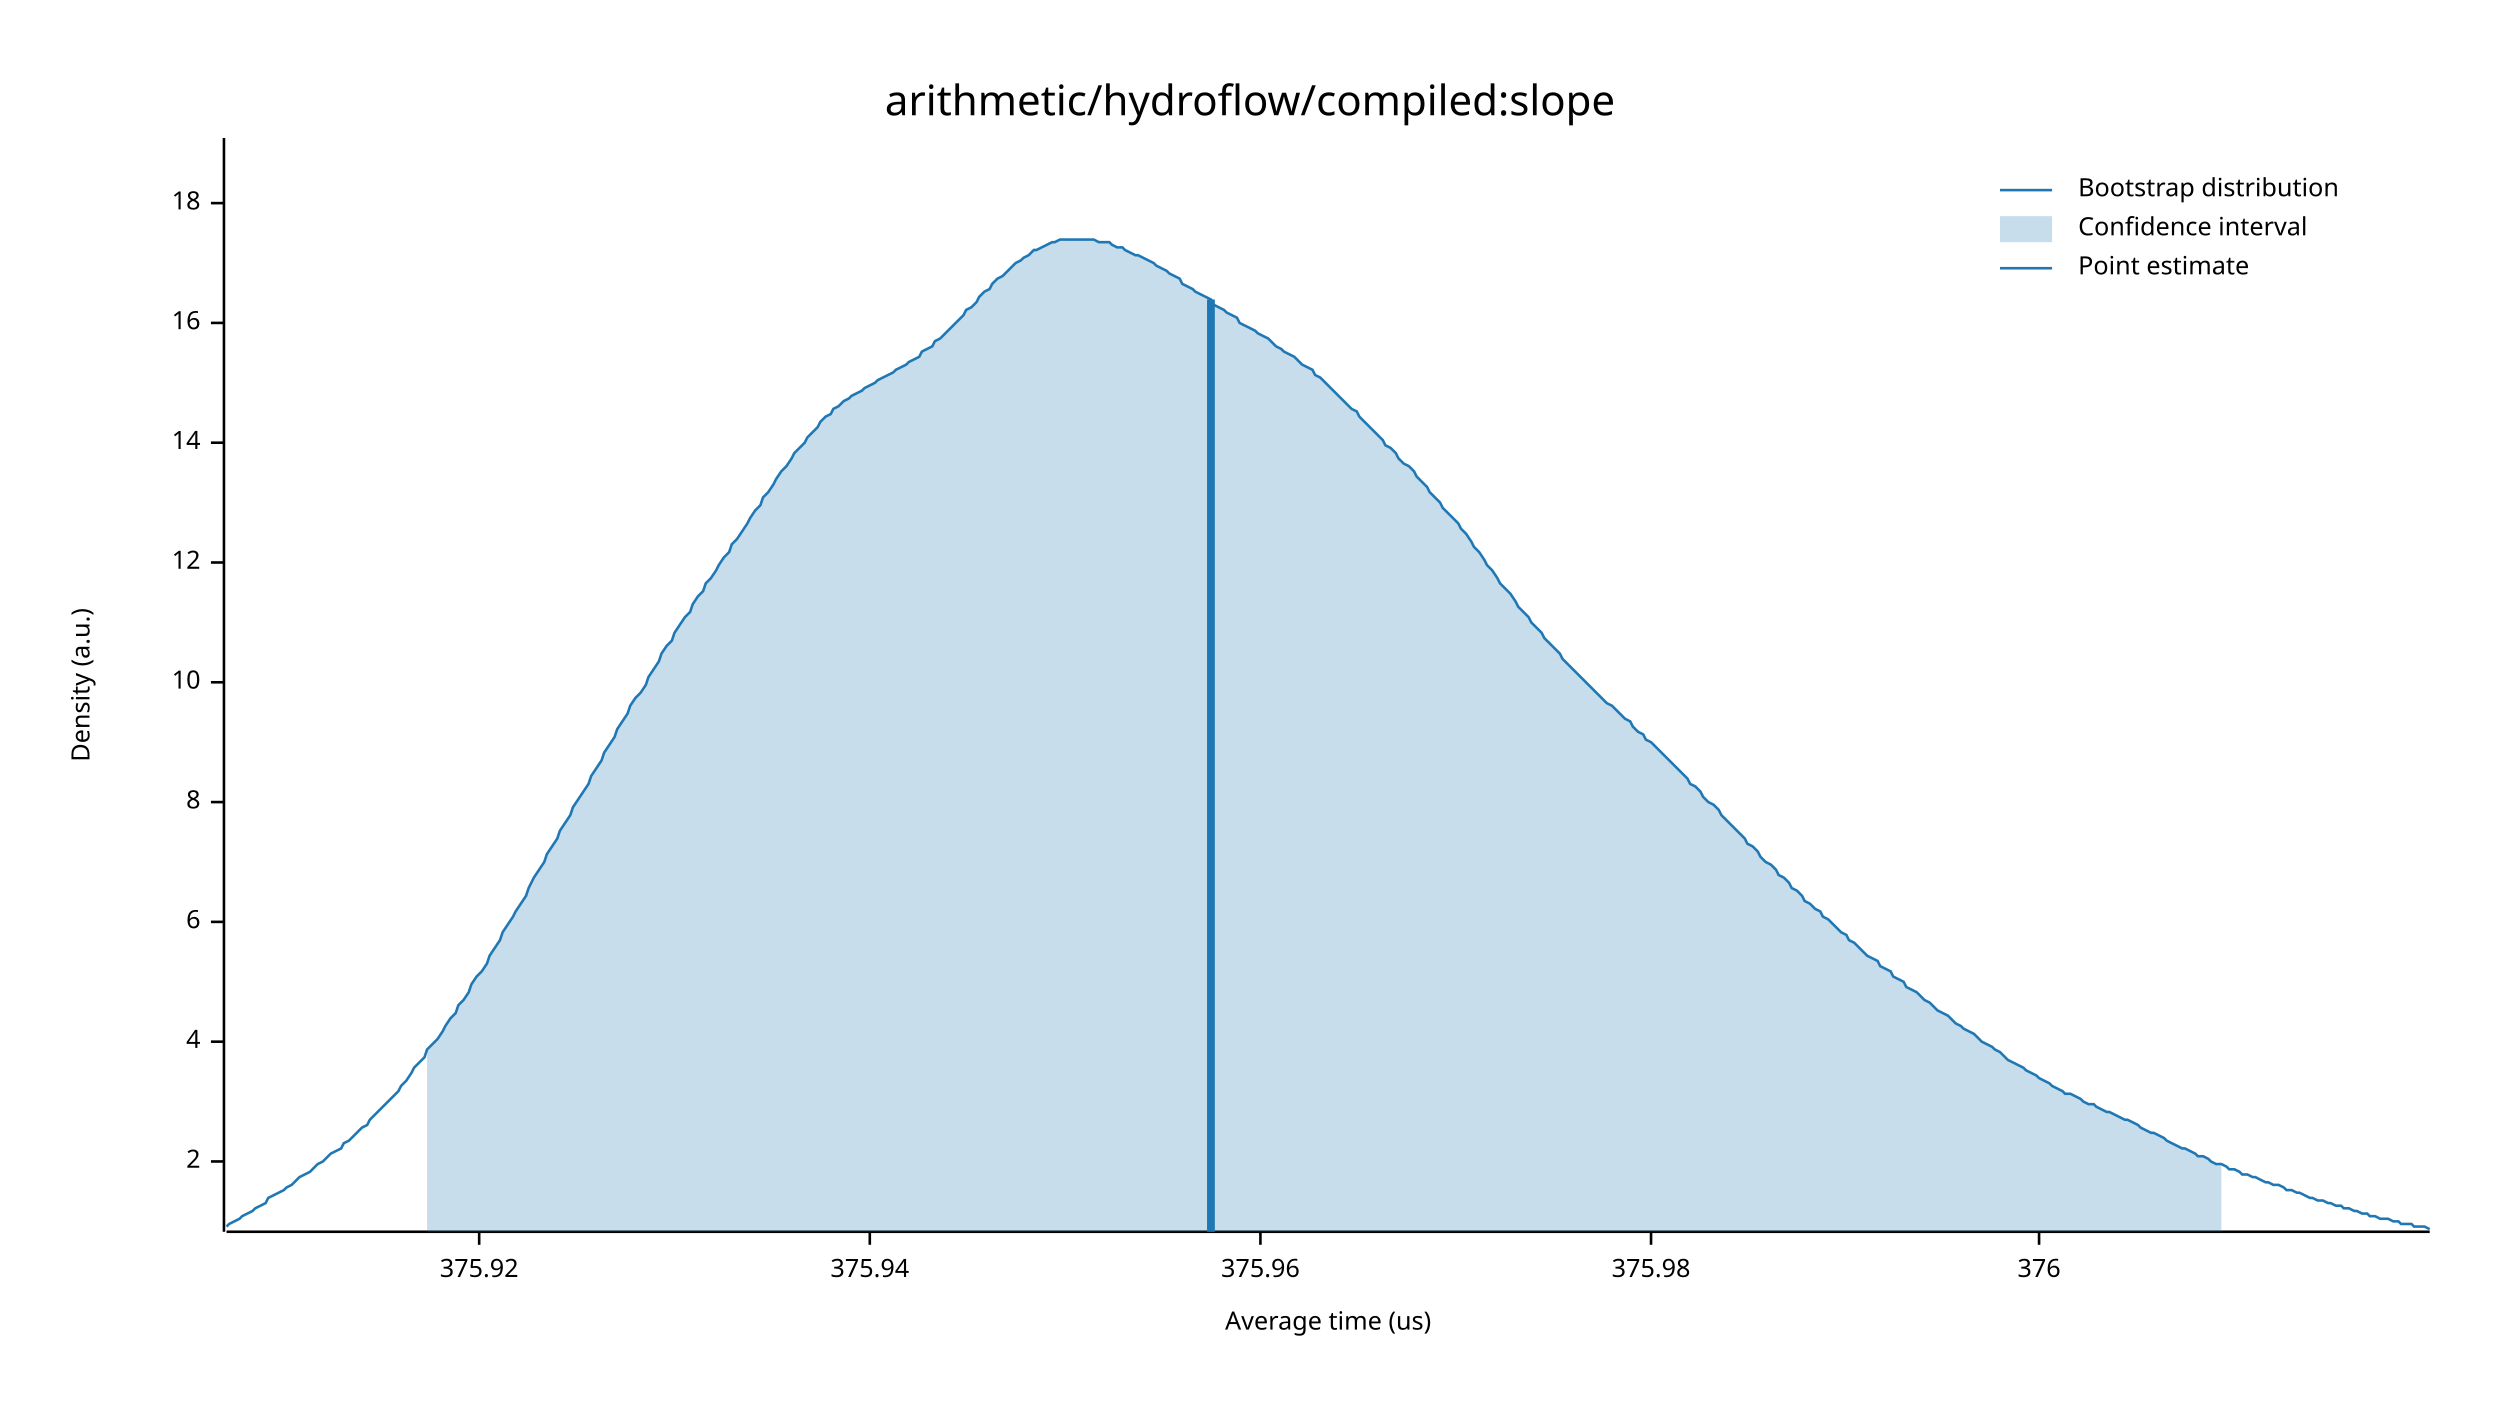
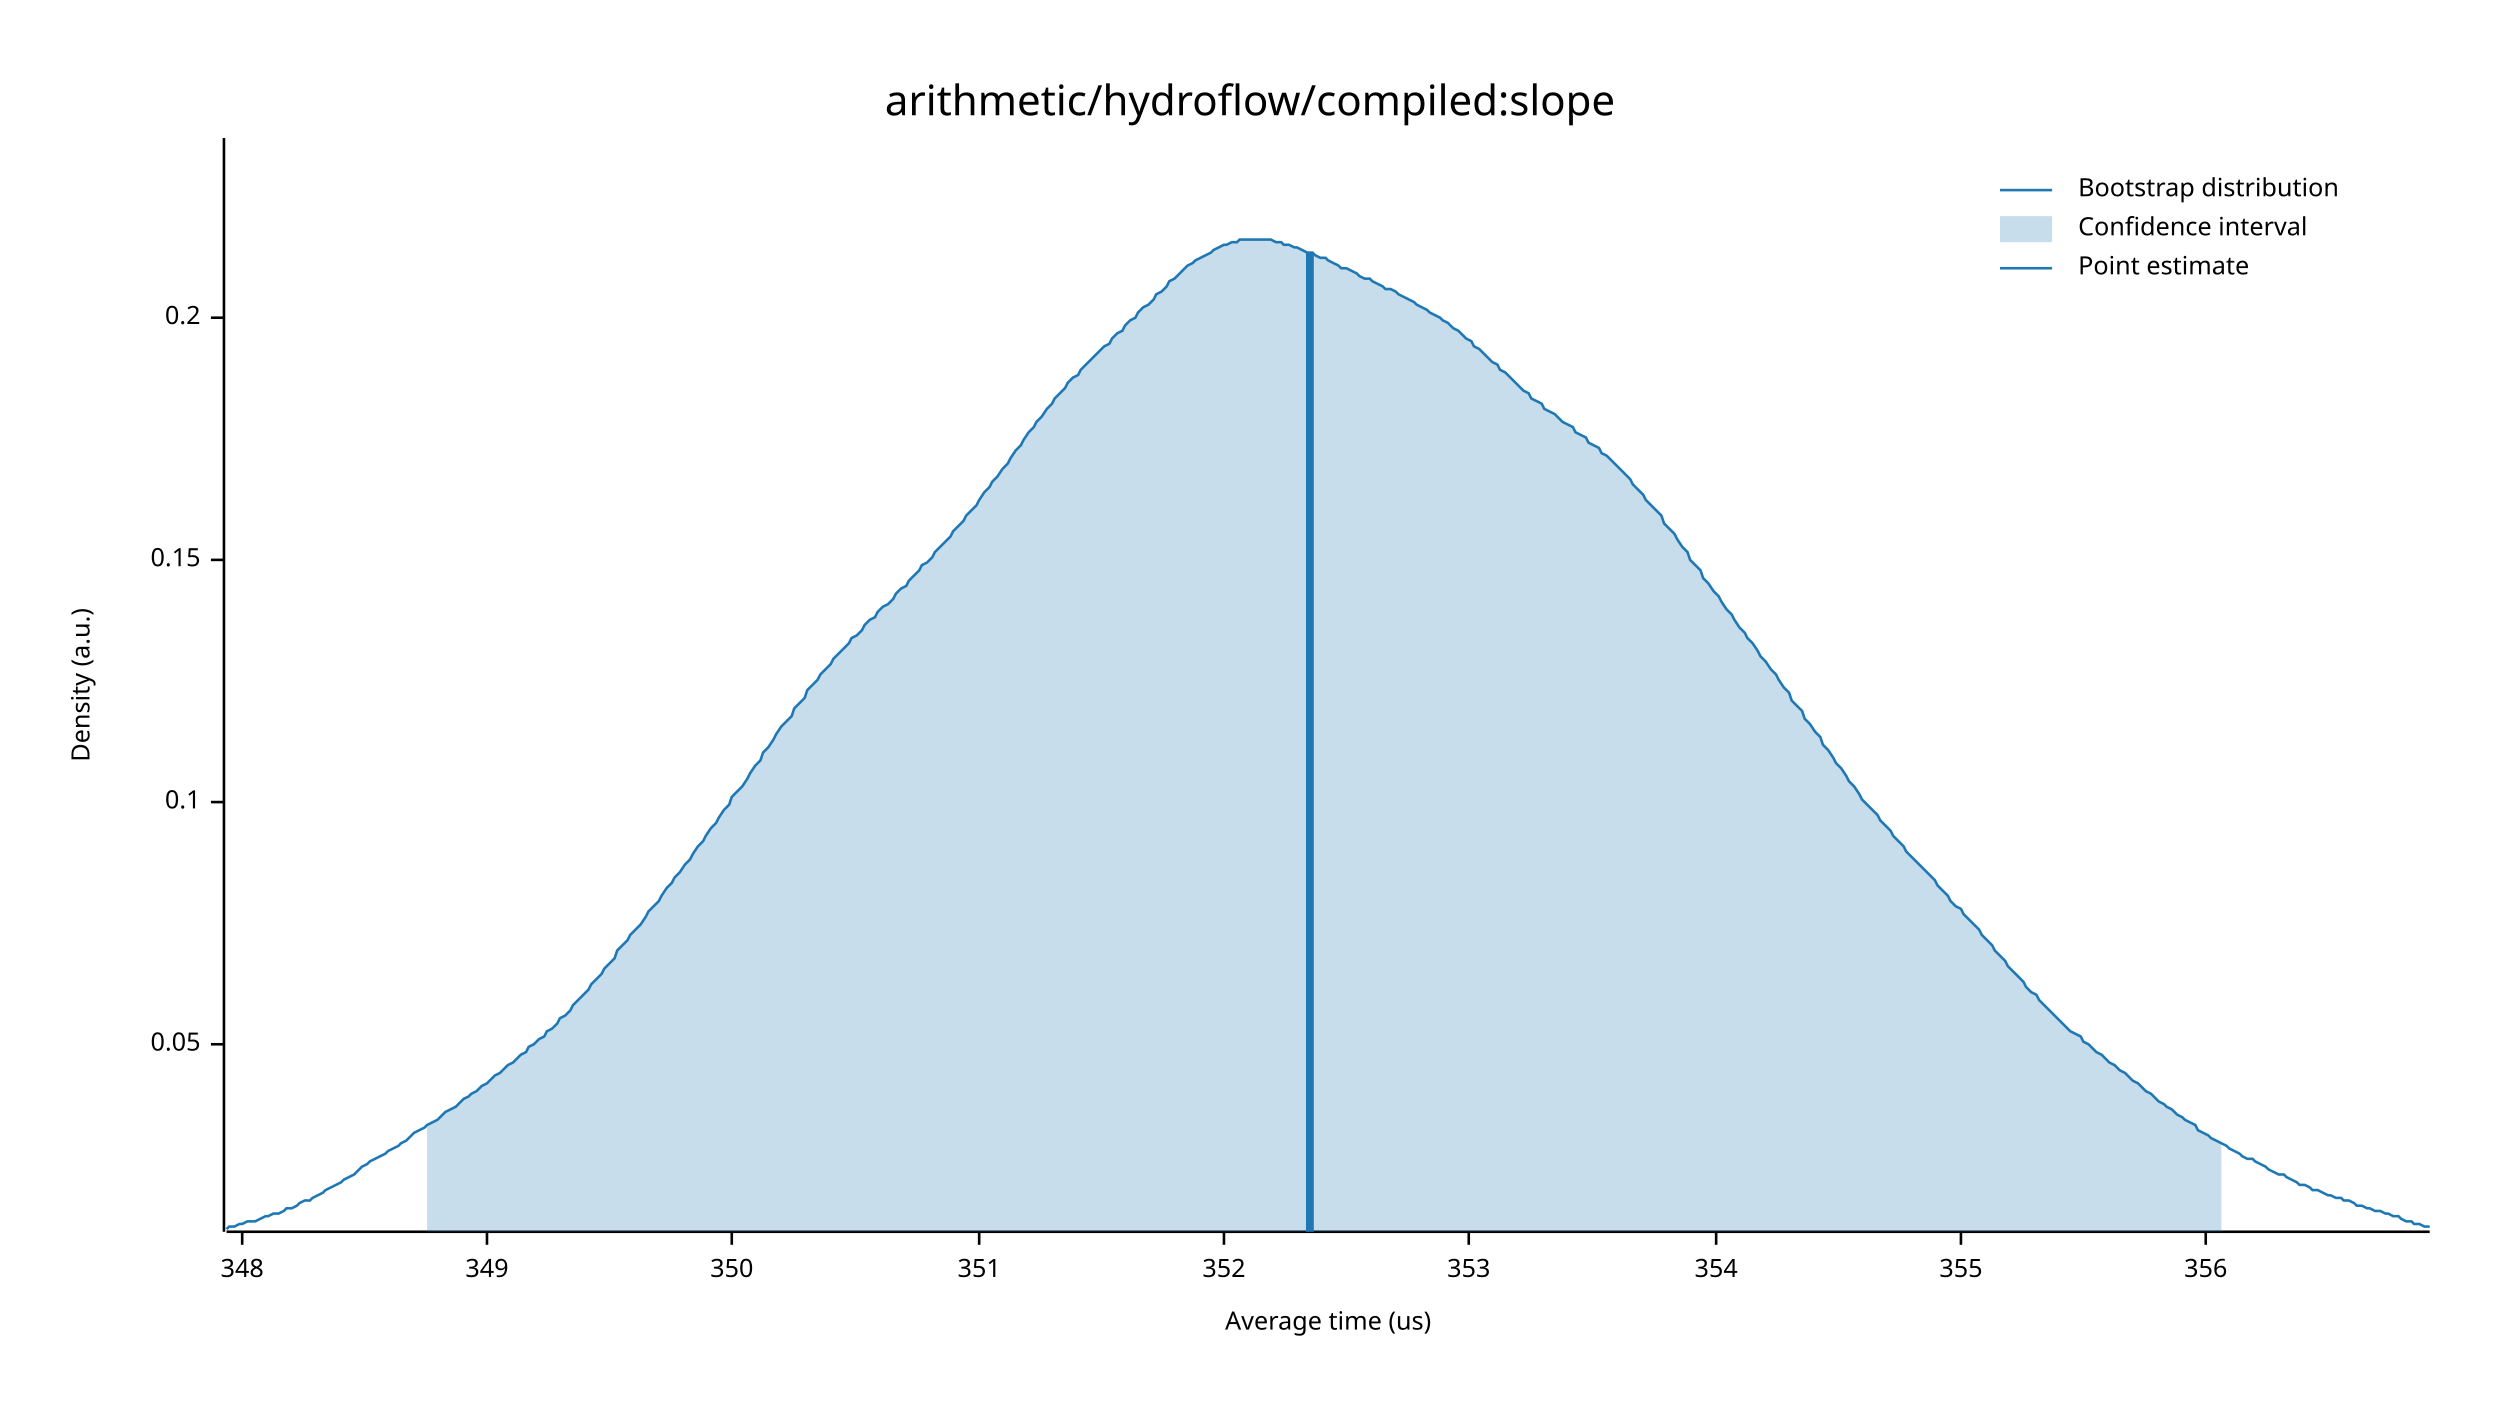
<svg xmlns="http://www.w3.org/2000/svg" width="960" height="540" viewBox="0 0 960 540">
  <text x="480" y="32" dy="0.76em" text-anchor="middle" font-family="sans-serif" font-size="16.129" opacity="1" fill="#000000">
arithmetic/hydroflow/compiled:slope
</text>
  <text x="27" y="263" dy="0.76em" text-anchor="middle" font-family="sans-serif" font-size="9.677" opacity="1" fill="#000000" transform="rotate(270, 27, 263)">
Density (a.u.)
</text>
  <text x="510" y="513" dy="-0.5ex" text-anchor="middle" font-family="sans-serif" font-size="9.677" opacity="1" fill="#000000">
Average time (us)
</text>
  <polyline fill="none" opacity="1" stroke="#000000" stroke-width="1" points="86,53 86,473 " />
-   <text x="77" y="446" dy="0.5ex" text-anchor="end" font-family="sans-serif" font-size="9.677" opacity="1" fill="#000000">
- 2
+   <text x="77" y="401" dy="0.5ex" text-anchor="end" font-family="sans-serif" font-size="9.677" opacity="1" fill="#000000">
+ 0.05
</text>
-   <polyline fill="none" opacity="1" stroke="#000000" stroke-width="1" points="81,446 86,446 " />
-   <text x="77" y="400" dy="0.5ex" text-anchor="end" font-family="sans-serif" font-size="9.677" opacity="1" fill="#000000">
- 4
- </text>
-   <polyline fill="none" opacity="1" stroke="#000000" stroke-width="1" points="81,400 86,400 " />
-   <text x="77" y="354" dy="0.5ex" text-anchor="end" font-family="sans-serif" font-size="9.677" opacity="1" fill="#000000">
- 6
- </text>
-   <polyline fill="none" opacity="1" stroke="#000000" stroke-width="1" points="81,354 86,354 " />
+   <polyline fill="none" opacity="1" stroke="#000000" stroke-width="1" points="81,401 86,401 " />
  <text x="77" y="308" dy="0.5ex" text-anchor="end" font-family="sans-serif" font-size="9.677" opacity="1" fill="#000000">
- 8
+ 0.1
</text>
  <polyline fill="none" opacity="1" stroke="#000000" stroke-width="1" points="81,308 86,308 " />
-   <text x="77" y="262" dy="0.5ex" text-anchor="end" font-family="sans-serif" font-size="9.677" opacity="1" fill="#000000">
- 10
+   <text x="77" y="215" dy="0.5ex" text-anchor="end" font-family="sans-serif" font-size="9.677" opacity="1" fill="#000000">
+ 0.15
</text>
-   <polyline fill="none" opacity="1" stroke="#000000" stroke-width="1" points="81,262 86,262 " />
-   <text x="77" y="216" dy="0.5ex" text-anchor="end" font-family="sans-serif" font-size="9.677" opacity="1" fill="#000000">
- 12
+   <polyline fill="none" opacity="1" stroke="#000000" stroke-width="1" points="81,215 86,215 " />
+   <text x="77" y="122" dy="0.5ex" text-anchor="end" font-family="sans-serif" font-size="9.677" opacity="1" fill="#000000">
+ 0.2
</text>
-   <polyline fill="none" opacity="1" stroke="#000000" stroke-width="1" points="81,216 86,216 " />
-   <text x="77" y="170" dy="0.5ex" text-anchor="end" font-family="sans-serif" font-size="9.677" opacity="1" fill="#000000">
- 14
+   <polyline fill="none" opacity="1" stroke="#000000" stroke-width="1" points="81,122 86,122 " />
+   <polyline fill="none" opacity="1" stroke="#000000" stroke-width="1" points="87,473 933,473 " />
+   <text x="93" y="483" dy="0.76em" text-anchor="middle" font-family="sans-serif" font-size="9.677" opacity="1" fill="#000000">
+ 348
</text>
-   <polyline fill="none" opacity="1" stroke="#000000" stroke-width="1" points="81,170 86,170 " />
-   <text x="77" y="124" dy="0.5ex" text-anchor="end" font-family="sans-serif" font-size="9.677" opacity="1" fill="#000000">
- 16
+   <polyline fill="none" opacity="1" stroke="#000000" stroke-width="1" points="93,473 93,478 " />
+   <text x="187" y="483" dy="0.76em" text-anchor="middle" font-family="sans-serif" font-size="9.677" opacity="1" fill="#000000">
+ 349
</text>
-   <polyline fill="none" opacity="1" stroke="#000000" stroke-width="1" points="81,124 86,124 " />
-   <text x="77" y="78" dy="0.5ex" text-anchor="end" font-family="sans-serif" font-size="9.677" opacity="1" fill="#000000">
- 18
+   <polyline fill="none" opacity="1" stroke="#000000" stroke-width="1" points="187,473 187,478 " />
+   <text x="281" y="483" dy="0.76em" text-anchor="middle" font-family="sans-serif" font-size="9.677" opacity="1" fill="#000000">
+ 350
</text>
-   <polyline fill="none" opacity="1" stroke="#000000" stroke-width="1" points="81,78 86,78 " />
-   <polyline fill="none" opacity="1" stroke="#000000" stroke-width="1" points="87,473 933,473 " />
-   <text x="184" y="483" dy="0.76em" text-anchor="middle" font-family="sans-serif" font-size="9.677" opacity="1" fill="#000000">
- 375.92
+   <polyline fill="none" opacity="1" stroke="#000000" stroke-width="1" points="281,473 281,478 " />
+   <text x="376" y="483" dy="0.76em" text-anchor="middle" font-family="sans-serif" font-size="9.677" opacity="1" fill="#000000">
+ 351
</text>
-   <polyline fill="none" opacity="1" stroke="#000000" stroke-width="1" points="184,473 184,478 " />
-   <text x="334" y="483" dy="0.76em" text-anchor="middle" font-family="sans-serif" font-size="9.677" opacity="1" fill="#000000">
- 375.94
+   <polyline fill="none" opacity="1" stroke="#000000" stroke-width="1" points="376,473 376,478 " />
+   <text x="470" y="483" dy="0.76em" text-anchor="middle" font-family="sans-serif" font-size="9.677" opacity="1" fill="#000000">
+ 352
</text>
-   <polyline fill="none" opacity="1" stroke="#000000" stroke-width="1" points="334,473 334,478 " />
-   <text x="484" y="483" dy="0.76em" text-anchor="middle" font-family="sans-serif" font-size="9.677" opacity="1" fill="#000000">
- 375.96
+   <polyline fill="none" opacity="1" stroke="#000000" stroke-width="1" points="470,473 470,478 " />
+   <text x="564" y="483" dy="0.76em" text-anchor="middle" font-family="sans-serif" font-size="9.677" opacity="1" fill="#000000">
+ 353
</text>
-   <polyline fill="none" opacity="1" stroke="#000000" stroke-width="1" points="484,473 484,478 " />
-   <text x="634" y="483" dy="0.76em" text-anchor="middle" font-family="sans-serif" font-size="9.677" opacity="1" fill="#000000">
- 375.98
+   <polyline fill="none" opacity="1" stroke="#000000" stroke-width="1" points="564,473 564,478 " />
+   <text x="659" y="483" dy="0.76em" text-anchor="middle" font-family="sans-serif" font-size="9.677" opacity="1" fill="#000000">
+ 354
</text>
-   <polyline fill="none" opacity="1" stroke="#000000" stroke-width="1" points="634,473 634,478 " />
-   <text x="783" y="483" dy="0.76em" text-anchor="middle" font-family="sans-serif" font-size="9.677" opacity="1" fill="#000000">
- 376
+   <polyline fill="none" opacity="1" stroke="#000000" stroke-width="1" points="659,473 659,478 " />
+   <text x="753" y="483" dy="0.76em" text-anchor="middle" font-family="sans-serif" font-size="9.677" opacity="1" fill="#000000">
+ 355
</text>
-   <polyline fill="none" opacity="1" stroke="#000000" stroke-width="1" points="783,473 783,478 " />
-   <polyline fill="none" opacity="1" stroke="#1F78B4" stroke-width="1" points="87,471 88,470 90,469 92,468 93,467 95,466 97,465 98,464 100,463 102,462 103,460 105,459 107,458 109,457 110,456 112,455 114,453 115,452 117,451 119,450 120,449 122,447 124,446 125,445 127,443 129,442 131,441 132,439 134,438 136,436 137,435 139,433 141,432 142,430 144,428 146,426 148,424 149,423 151,421 153,419 154,417 156,415 158,412 159,410 161,408 163,406 164,403 166,401 168,399 170,396 171,394 173,391 175,389 176,386 178,384 180,381 181,378 183,375 185,373 187,370 188,367 190,364 192,361 193,358 195,355 197,352 198,350 200,347 202,344 203,341 205,337 207,334 209,331 210,328 212,325 214,322 215,319 217,316 219,313 220,310 222,307 224,304 226,301 227,298 229,295 231,292 232,289 234,286 236,283 237,280 239,277 241,274 242,271 244,268 246,266 248,263 249,260 251,257 253,254 254,251 256,248 258,246 259,243 261,240 263,237 265,235 266,232 268,229 270,227 271,224 273,222 275,219 276,217 278,214 280,212 281,209 283,207 285,204 287,201 288,199 290,196 292,194 293,191 295,189 297,186 298,184 300,181 302,179 304,176 305,174 307,172 309,170 310,168 312,166 314,164 315,162 317,160 319,159 320,157 322,156 324,154 326,153 327,152 329,151 331,150 332,149 334,148 336,147 337,146 339,145 341,144 343,143 344,142 346,141 348,140 349,139 351,138 353,137 354,135 356,134 358,133 359,131 361,130 363,128 365,126 366,125 368,123 370,121 371,119 373,118 375,116 376,114 378,112 380,111 381,109 383,107 385,106 387,104 388,103 390,101 392,100 393,99 395,98 397,96 398,96 400,95 402,94 404,93 405,93 407,92 409,92 410,92 412,92 414,92 415,92 417,92 419,92 420,92 422,93 424,93 426,93 427,94 429,95 431,95 432,96 434,97 436,98 437,98 439,99 441,100 443,101 444,102 446,103 448,104 449,105 451,106 453,107 454,109 456,110 458,111 459,112 461,113 463,114 465,115 466,117 468,118 470,119 471,120 473,121 475,122 476,124 478,125 480,126 482,127 483,128 485,129 487,130 488,131 490,133 492,134 493,135 495,136 497,137 498,138 500,140 502,141 504,142 505,144 507,145 509,147 510,148 512,150 514,152 515,153 517,155 519,157 521,158 522,160 524,162 526,164 527,165 529,167 531,169 532,171 534,172 536,174 537,176 539,178 541,179 543,181 544,183 546,185 548,187 549,189 551,191 553,193 554,195 556,197 558,199 560,201 561,203 563,205 565,208 566,210 568,212 570,215 571,217 573,219 575,222 576,224 578,226 580,228 582,231 583,233 585,235 587,237 588,239 590,241 592,243 593,245 595,247 597,249 599,251 600,253 602,255 604,257 605,258 607,260 609,262 610,263 612,265 614,267 615,268 617,270 619,271 621,273 622,274 624,276 626,277 627,279 629,281 631,282 632,284 634,285 636,287 638,289 639,290 641,292 643,294 644,295 646,297 648,299 649,301 651,302 653,304 654,306 656,308 658,309 660,311 661,313 663,315 665,317 666,318 668,320 670,322 671,324 673,325 675,327 676,329 678,331 680,332 682,334 683,336 685,337 687,339 688,341 690,342 692,344 693,346 695,347 697,349 699,350 700,352 702,353 704,355 705,356 707,358 709,359 710,361 712,362 714,364 715,365 717,367 719,368 721,369 722,371 724,372 726,373 727,375 729,376 731,377 732,379 734,380 736,381 738,383 739,384 741,385 743,387 744,388 746,389 748,390 749,391 751,393 753,394 754,395 756,396 758,397 760,399 761,400 763,401 765,402 766,403 768,404 770,406 771,407 773,408 775,409 777,410 778,411 780,412 782,413 783,414 785,415 787,416 788,417 790,418 792,419 793,420 795,420 797,421 799,422 800,423 802,424 804,424 805,425 807,426 809,427 810,427 812,428 814,429 816,430 817,430 819,431 821,432 822,433 824,434 826,435 827,435 829,436 831,437 832,438 834,439 836,440 838,441 839,441 841,442 843,443 844,444 846,444 848,445 849,446 851,447 853,447 855,448 856,449 858,449 860,450 861,451 863,451 865,452 866,452 868,453 870,454 871,454 873,455 875,455 877,456 878,457 880,457 882,458 883,458 885,459 887,460 888,460 890,461 892,461 894,462 895,462 897,463 899,463 900,464 902,464 904,465 905,465 907,466 909,466 910,467 912,467 914,468 916,468 917,468 919,469 921,469 922,470 924,470 926,470 927,471 929,471 931,471 933,472 " />
-   <polygon opacity="0.25" fill="#1F78B4" points="164,403 166,401 168,399 170,396 171,394 173,391 175,389 176,386 178,384 180,381 181,378 183,375 185,373 187,370 188,367 190,364 192,361 193,358 195,355 197,352 198,350 200,347 202,344 203,341 205,337 207,334 209,331 210,328 212,325 214,322 215,319 217,316 219,313 220,310 222,307 224,304 226,301 227,298 229,295 231,292 232,289 234,286 236,283 237,280 239,277 241,274 242,271 244,268 246,266 248,263 249,260 251,257 253,254 254,251 256,248 258,246 259,243 261,240 263,237 265,235 266,232 268,229 270,227 271,224 273,222 275,219 276,217 278,214 280,212 281,209 283,207 285,204 287,201 288,199 290,196 292,194 293,191 295,189 297,186 298,184 300,181 302,179 304,176 305,174 307,172 309,170 310,168 312,166 314,164 315,162 317,160 319,159 320,157 322,156 324,154 326,153 327,152 329,151 331,150 332,149 334,148 336,147 337,146 339,145 341,144 343,143 344,142 346,141 348,140 349,139 351,138 353,137 354,135 356,134 358,133 359,131 361,130 363,128 365,126 366,125 368,123 370,121 371,119 373,118 375,116 376,114 378,112 380,111 381,109 383,107 385,106 387,104 388,103 390,101 392,100 393,99 395,98 397,96 398,96 400,95 402,94 404,93 405,93 407,92 409,92 410,92 412,92 414,92 415,92 417,92 419,92 420,92 422,93 424,93 426,93 427,94 429,95 431,95 432,96 434,97 436,98 437,98 439,99 441,100 443,101 444,102 446,103 448,104 449,105 451,106 453,107 454,109 456,110 458,111 459,112 461,113 463,114 465,115 466,117 468,118 470,119 471,120 473,121 475,122 476,124 478,125 480,126 482,127 483,128 485,129 487,130 488,131 490,133 492,134 493,135 495,136 497,137 498,138 500,140 502,141 504,142 505,144 507,145 509,147 510,148 512,150 514,152 515,153 517,155 519,157 521,158 522,160 524,162 526,164 527,165 529,167 531,169 532,171 534,172 536,174 537,176 539,178 541,179 543,181 544,183 546,185 548,187 549,189 551,191 553,193 554,195 556,197 558,199 560,201 561,203 563,205 565,208 566,210 568,212 570,215 571,217 573,219 575,222 576,224 578,226 580,228 582,231 583,233 585,235 587,237 588,239 590,241 592,243 593,245 595,247 597,249 599,251 600,253 602,255 604,257 605,258 607,260 609,262 610,263 612,265 614,267 615,268 617,270 619,271 621,273 622,274 624,276 626,277 627,279 629,281 631,282 632,284 634,285 636,287 638,289 639,290 641,292 643,294 644,295 646,297 648,299 649,301 651,302 653,304 654,306 656,308 658,309 660,311 661,313 663,315 665,317 666,318 668,320 670,322 671,324 673,325 675,327 676,329 678,331 680,332 682,334 683,336 685,337 687,339 688,341 690,342 692,344 693,346 695,347 697,349 699,350 700,352 702,353 704,355 705,356 707,358 709,359 710,361 712,362 714,364 715,365 717,367 719,368 721,369 722,371 724,372 726,373 727,375 729,376 731,377 732,379 734,380 736,381 738,383 739,384 741,385 743,387 744,388 746,389 748,390 749,391 751,393 753,394 754,395 756,396 758,397 760,399 761,400 763,401 765,402 766,403 768,404 770,406 771,407 773,408 775,409 777,410 778,411 780,412 782,413 783,414 785,415 787,416 788,417 790,418 792,419 793,420 795,420 797,421 799,422 800,423 802,424 804,424 805,425 807,426 809,427 810,427 812,428 814,429 816,430 817,430 819,431 821,432 822,433 824,434 826,435 827,435 829,436 831,437 832,438 834,439 836,440 838,441 839,441 841,442 843,443 844,444 846,444 848,445 849,446 851,447 853,447 853,473 164,473 " />
-   <polyline fill="none" opacity="1" stroke="#1F78B4" stroke-width="3" points="465,473 465,115 " />
+   <polyline fill="none" opacity="1" stroke="#000000" stroke-width="1" points="753,473 753,478 " />
+   <text x="847" y="483" dy="0.76em" text-anchor="middle" font-family="sans-serif" font-size="9.677" opacity="1" fill="#000000">
+ 356
+ </text>
+   <polyline fill="none" opacity="1" stroke="#000000" stroke-width="1" points="847,473 847,478 " />
+   <polyline fill="none" opacity="1" stroke="#1F78B4" stroke-width="1" points="87,472 88,471 90,471 92,470 93,470 95,469 97,469 98,469 100,468 102,467 103,467 105,466 107,466 109,465 110,464 112,464 114,463 115,462 117,461 119,461 120,460 122,459 124,458 125,457 127,456 129,455 131,454 132,453 134,452 136,451 137,450 139,448 141,447 142,446 144,445 146,444 148,443 149,442 151,441 153,440 154,439 156,438 158,436 159,435 161,434 163,433 164,432 166,431 168,430 170,428 171,427 173,426 175,425 176,424 178,422 180,421 181,420 183,419 185,417 187,416 188,415 190,413 192,412 193,411 195,409 197,408 198,407 200,405 202,404 203,402 205,401 207,399 209,398 210,396 212,395 214,393 215,391 217,390 219,388 220,386 222,384 224,382 226,380 227,378 229,376 231,374 232,372 234,370 236,368 237,365 239,363 241,361 242,359 244,357 246,355 248,352 249,350 251,348 253,346 254,344 256,341 258,339 259,337 261,335 263,332 265,330 266,328 268,325 270,323 271,321 273,318 275,316 276,314 278,311 280,309 281,306 283,304 285,302 287,299 288,297 290,294 292,292 293,289 295,287 297,284 298,282 300,279 302,277 304,275 305,272 307,270 309,268 310,265 312,263 314,261 315,259 317,257 319,255 320,253 322,251 324,249 326,247 327,245 329,244 331,242 332,240 334,238 336,237 337,235 339,233 341,232 343,230 344,228 346,226 348,225 349,223 351,221 353,219 354,217 356,216 358,214 359,212 361,210 363,208 365,206 366,204 368,202 370,200 371,198 373,196 375,194 376,192 378,189 380,187 381,185 383,183 385,180 387,178 388,176 390,173 392,171 393,169 395,166 397,164 398,162 400,160 402,157 404,155 405,153 407,151 409,149 410,147 412,145 414,144 415,142 417,140 419,138 420,137 422,135 424,133 426,132 427,130 429,128 431,127 432,125 434,123 436,122 437,120 439,118 441,117 443,115 444,113 446,112 448,110 449,108 451,107 453,105 454,104 456,102 458,101 459,100 461,99 463,98 465,97 466,96 468,95 470,94 471,94 473,93 475,93 476,92 478,92 480,92 482,92 483,92 485,92 487,92 488,92 490,93 492,93 493,94 495,94 497,95 498,95 500,96 502,97 504,97 505,98 507,99 509,99 510,100 512,101 514,102 515,103 517,103 519,104 521,105 522,106 524,107 526,107 527,108 529,109 531,110 532,111 534,111 536,112 537,113 539,114 541,115 543,116 544,117 546,118 548,119 549,120 551,121 553,122 554,123 556,124 558,126 560,127 561,128 563,130 565,131 566,133 568,134 570,136 571,137 573,139 575,140 576,142 578,143 580,145 582,147 583,148 585,150 587,151 588,153 590,154 592,155 593,157 595,158 597,159 599,161 600,162 602,163 604,164 605,166 607,167 609,168 610,170 612,171 614,172 615,174 617,175 619,177 621,179 622,180 624,182 626,184 627,186 629,188 631,190 632,192 634,194 636,196 638,198 639,201 641,203 643,205 644,207 646,210 648,212 649,215 651,217 653,219 654,222 656,224 658,227 660,229 661,231 663,234 665,236 666,238 668,241 670,243 671,245 673,247 675,250 676,252 678,254 680,257 682,259 683,261 685,264 687,266 688,269 690,271 692,273 693,276 695,278 697,281 699,283 700,286 702,288 704,291 705,293 707,295 709,298 710,300 712,302 714,305 715,307 717,309 719,311 721,313 722,315 724,317 726,319 727,321 729,323 731,325 732,327 734,329 736,331 738,333 739,334 741,336 743,338 744,340 746,342 748,344 749,346 751,348 753,349 754,351 756,353 758,355 760,357 761,359 763,361 765,363 766,365 768,367 770,369 771,371 773,373 775,375 777,377 778,379 780,381 782,382 783,384 785,386 787,388 788,389 790,391 792,393 793,394 795,396 797,397 799,398 800,400 802,401 804,403 805,404 807,405 809,407 810,408 812,409 814,411 816,412 817,413 819,415 821,416 822,417 824,419 826,420 827,421 829,423 831,424 832,425 834,426 836,428 838,429 839,430 841,431 843,432 844,434 846,435 848,436 849,437 851,438 853,439 855,440 856,441 858,442 860,443 861,444 863,445 865,445 866,446 868,447 870,448 871,449 873,450 875,451 877,451 878,452 880,453 882,454 883,455 885,455 887,456 888,457 890,457 892,458 894,459 895,459 897,460 899,460 900,461 902,461 904,462 905,463 907,463 909,464 910,464 912,465 914,465 916,466 917,466 919,467 921,467 922,468 924,469 926,469 927,470 929,470 931,471 933,471 " />
+   <polygon opacity="0.25" fill="#1F78B4" points="164,432 166,431 168,430 170,428 171,427 173,426 175,425 176,424 178,422 180,421 181,420 183,419 185,417 187,416 188,415 190,413 192,412 193,411 195,409 197,408 198,407 200,405 202,404 203,402 205,401 207,399 209,398 210,396 212,395 214,393 215,391 217,390 219,388 220,386 222,384 224,382 226,380 227,378 229,376 231,374 232,372 234,370 236,368 237,365 239,363 241,361 242,359 244,357 246,355 248,352 249,350 251,348 253,346 254,344 256,341 258,339 259,337 261,335 263,332 265,330 266,328 268,325 270,323 271,321 273,318 275,316 276,314 278,311 280,309 281,306 283,304 285,302 287,299 288,297 290,294 292,292 293,289 295,287 297,284 298,282 300,279 302,277 304,275 305,272 307,270 309,268 310,265 312,263 314,261 315,259 317,257 319,255 320,253 322,251 324,249 326,247 327,245 329,244 331,242 332,240 334,238 336,237 337,235 339,233 341,232 343,230 344,228 346,226 348,225 349,223 351,221 353,219 354,217 356,216 358,214 359,212 361,210 363,208 365,206 366,204 368,202 370,200 371,198 373,196 375,194 376,192 378,189 380,187 381,185 383,183 385,180 387,178 388,176 390,173 392,171 393,169 395,166 397,164 398,162 400,160 402,157 404,155 405,153 407,151 409,149 410,147 412,145 414,144 415,142 417,140 419,138 420,137 422,135 424,133 426,132 427,130 429,128 431,127 432,125 434,123 436,122 437,120 439,118 441,117 443,115 444,113 446,112 448,110 449,108 451,107 453,105 454,104 456,102 458,101 459,100 461,99 463,98 465,97 466,96 468,95 470,94 471,94 473,93 475,93 476,92 478,92 480,92 482,92 483,92 485,92 487,92 488,92 490,93 492,93 493,94 495,94 497,95 498,95 500,96 502,97 504,97 505,98 507,99 509,99 510,100 512,101 514,102 515,103 517,103 519,104 521,105 522,106 524,107 526,107 527,108 529,109 531,110 532,111 534,111 536,112 537,113 539,114 541,115 543,116 544,117 546,118 548,119 549,120 551,121 553,122 554,123 556,124 558,126 560,127 561,128 563,130 565,131 566,133 568,134 570,136 571,137 573,139 575,140 576,142 578,143 580,145 582,147 583,148 585,150 587,151 588,153 590,154 592,155 593,157 595,158 597,159 599,161 600,162 602,163 604,164 605,166 607,167 609,168 610,170 612,171 614,172 615,174 617,175 619,177 621,179 622,180 624,182 626,184 627,186 629,188 631,190 632,192 634,194 636,196 638,198 639,201 641,203 643,205 644,207 646,210 648,212 649,215 651,217 653,219 654,222 656,224 658,227 660,229 661,231 663,234 665,236 666,238 668,241 670,243 671,245 673,247 675,250 676,252 678,254 680,257 682,259 683,261 685,264 687,266 688,269 690,271 692,273 693,276 695,278 697,281 699,283 700,286 702,288 704,291 705,293 707,295 709,298 710,300 712,302 714,305 715,307 717,309 719,311 721,313 722,315 724,317 726,319 727,321 729,323 731,325 732,327 734,329 736,331 738,333 739,334 741,336 743,338 744,340 746,342 748,344 749,346 751,348 753,349 754,351 756,353 758,355 760,357 761,359 763,361 765,363 766,365 768,367 770,369 771,371 773,373 775,375 777,377 778,379 780,381 782,382 783,384 785,386 787,388 788,389 790,391 792,393 793,394 795,396 797,397 799,398 800,400 802,401 804,403 805,404 807,405 809,407 810,408 812,409 814,411 816,412 817,413 819,415 821,416 822,417 824,419 826,420 827,421 829,423 831,424 832,425 834,426 836,428 838,429 839,430 841,431 843,432 844,434 846,435 848,436 849,437 851,438 853,439 853,473 164,473 " />
+   <polyline fill="none" opacity="1" stroke="#1F78B4" stroke-width="3" points="503,473 503,97 " />
  <text x="798" y="68" dy="0.76em" text-anchor="start" font-family="sans-serif" font-size="9.677" opacity="1" fill="#000000">
Bootstrap distribution
</text>
  <text x="798" y="83" dy="0.76em" text-anchor="start" font-family="sans-serif" font-size="9.677" opacity="1" fill="#000000">
Confidence interval
</text>
  <text x="798" y="98" dy="0.76em" text-anchor="start" font-family="sans-serif" font-size="9.677" opacity="1" fill="#000000">
Point estimate
</text>
  <polyline fill="none" opacity="1" stroke="#1F78B4" stroke-width="1" points="768,73 788,73 " />
  <rect x="768" y="83" width="20" height="10" opacity="0.25" fill="#1F78B4" stroke="none" />
  <polyline fill="none" opacity="1" stroke="#1F78B4" stroke-width="1" points="768,103 788,103 " />
</svg>
